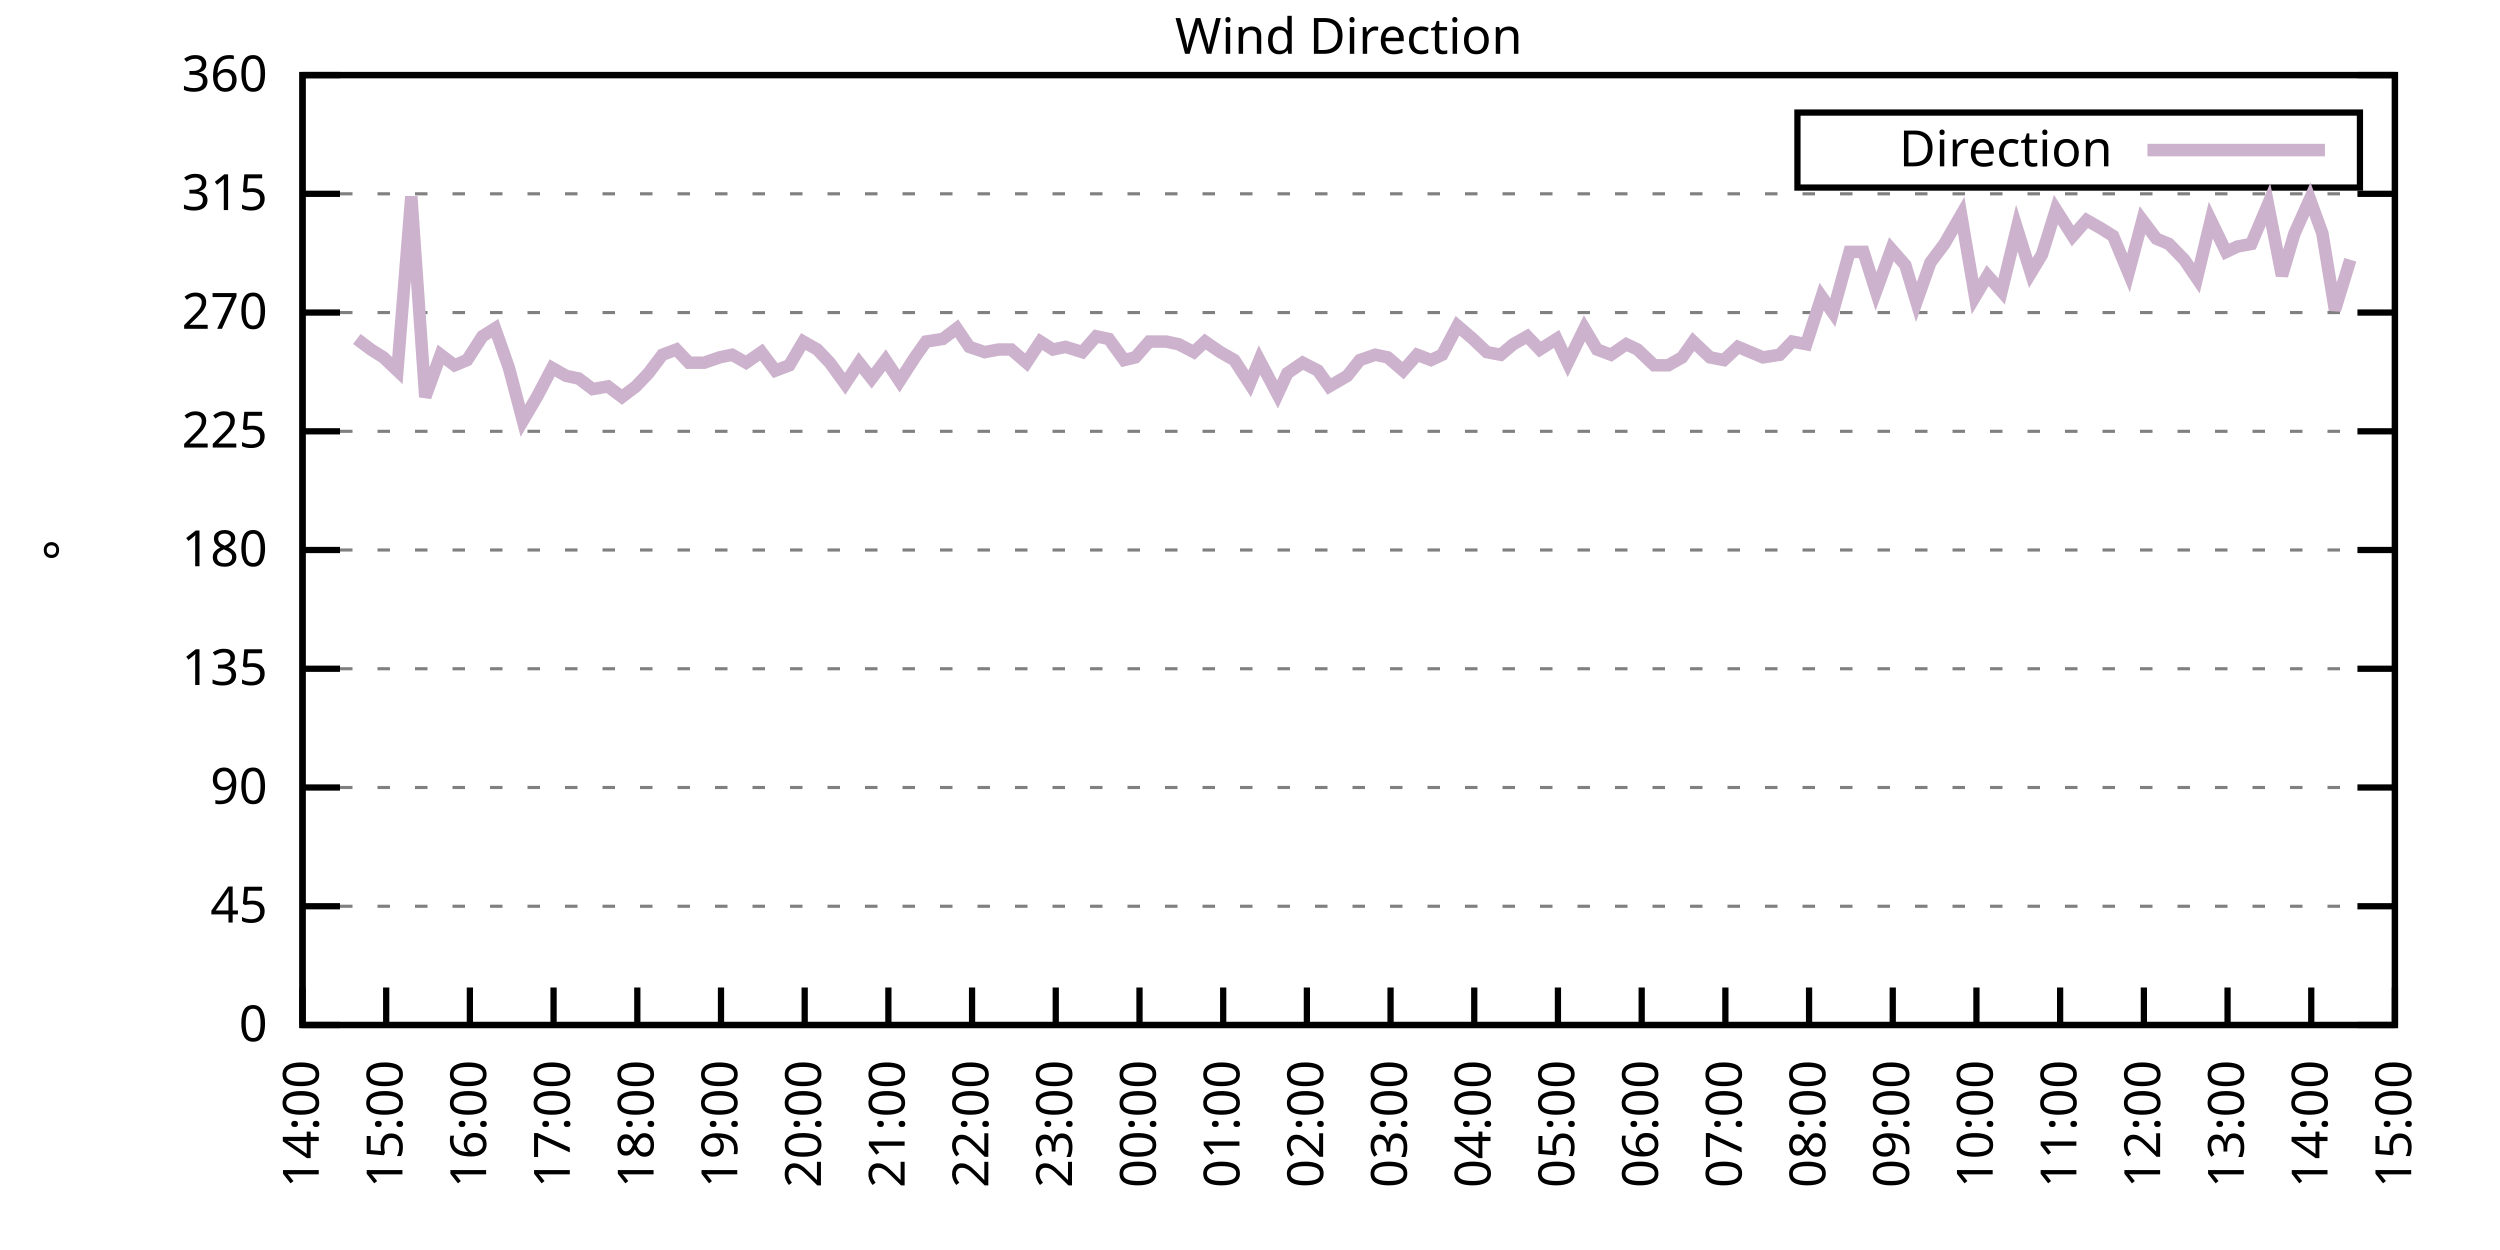
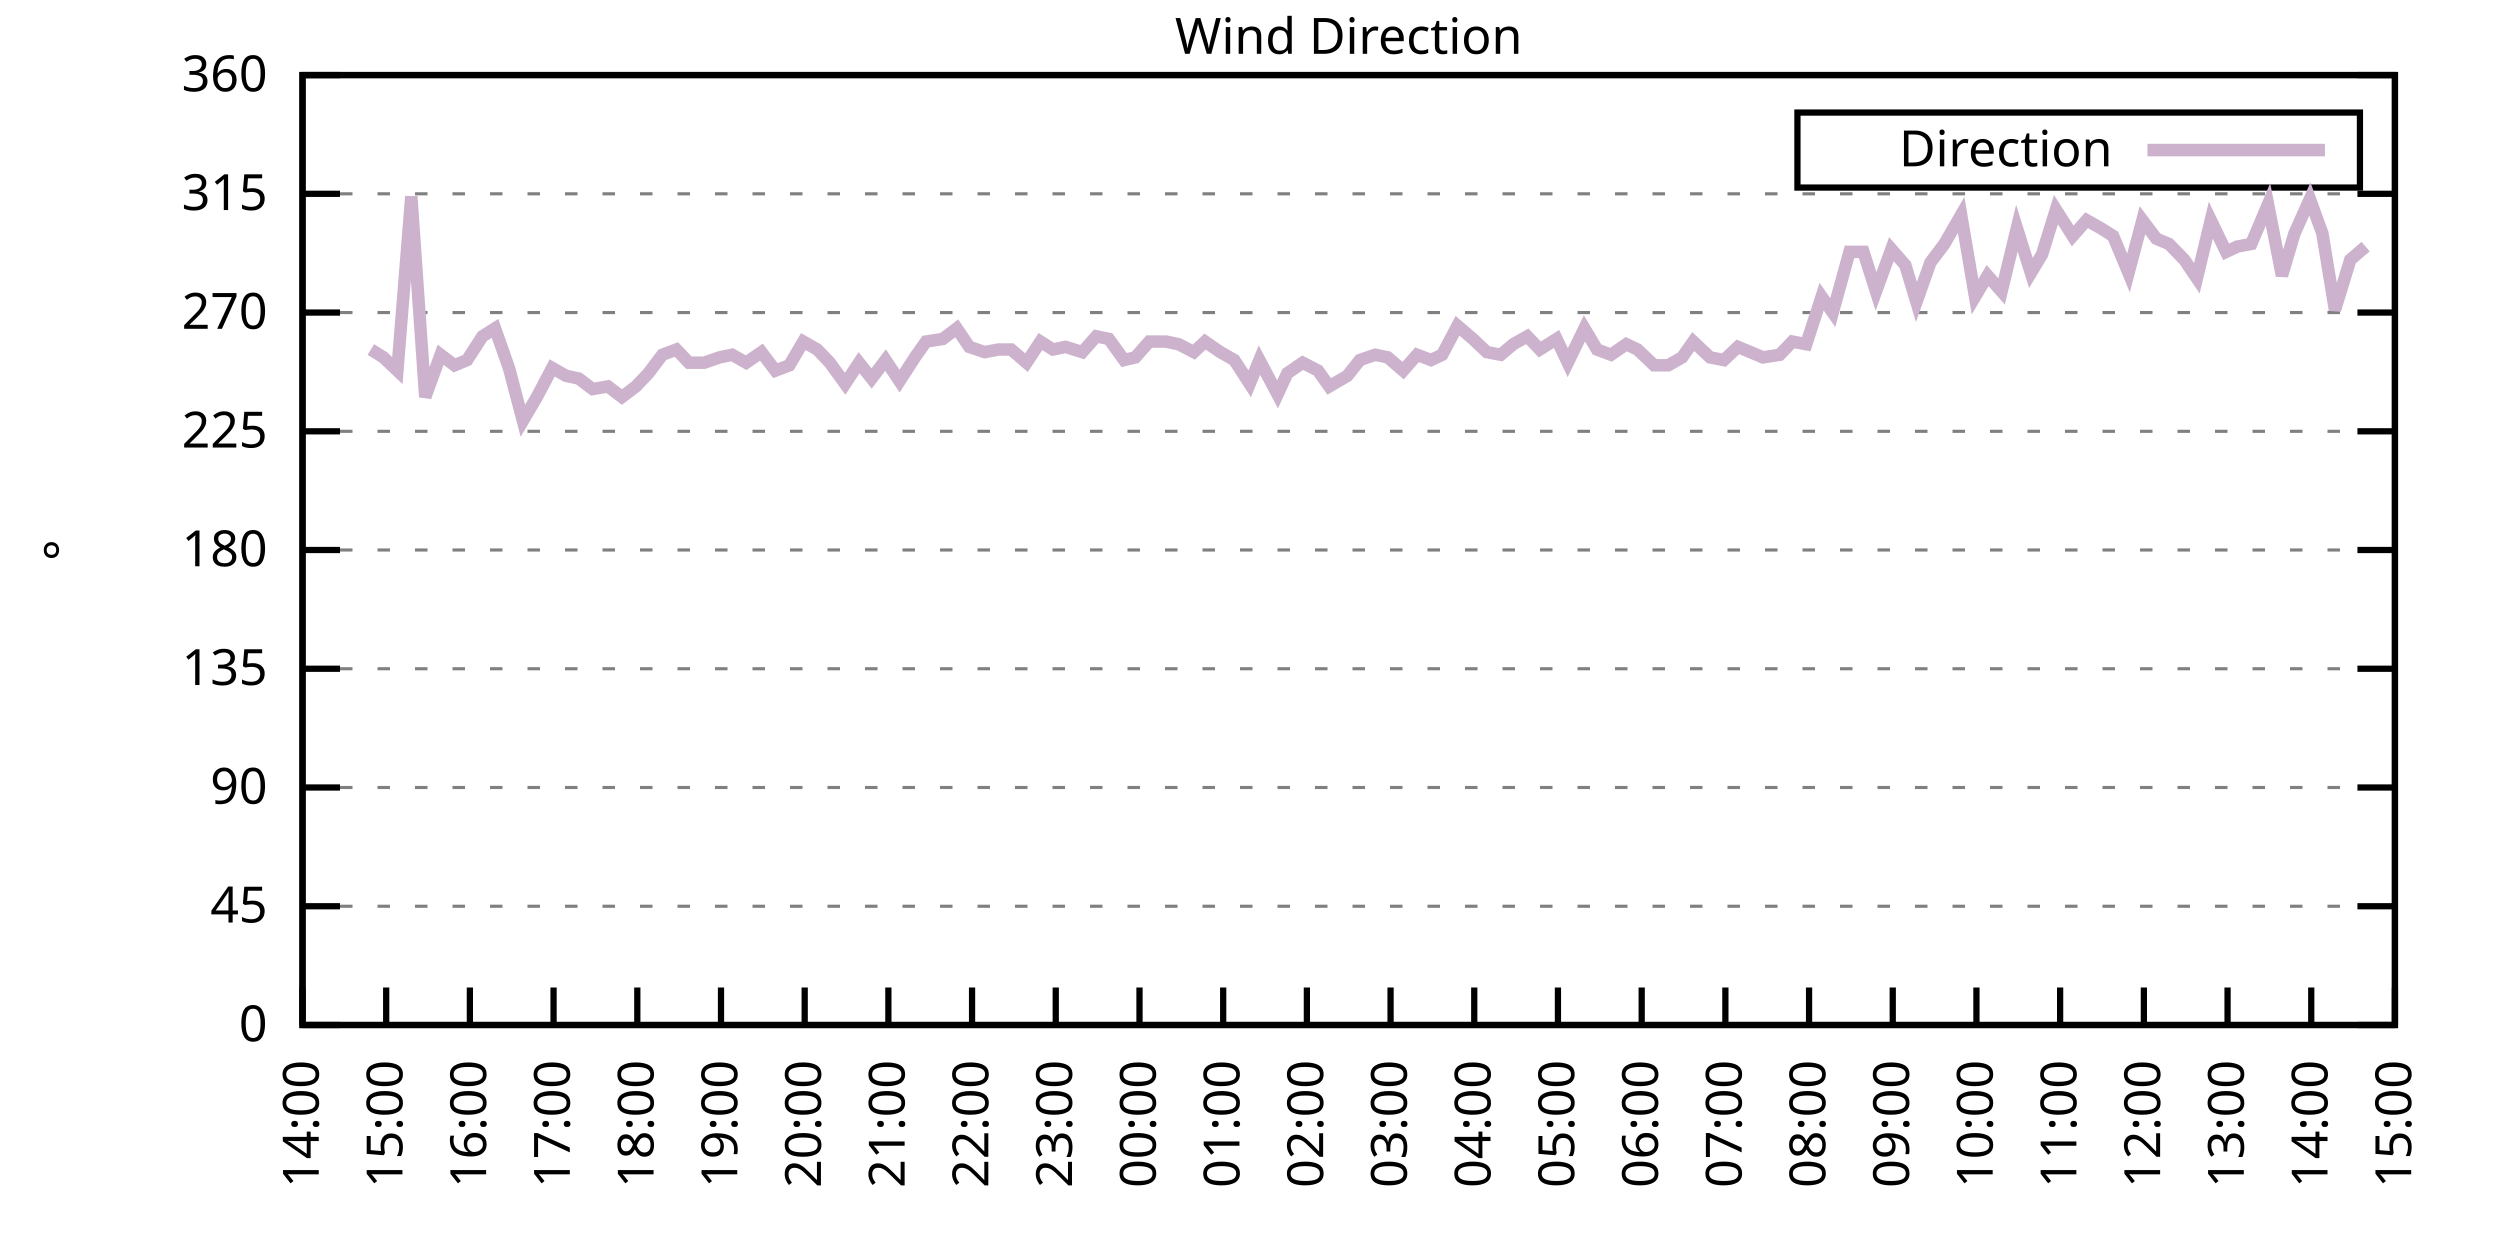
<svg xmlns="http://www.w3.org/2000/svg" xmlns:xlink="http://www.w3.org/1999/xlink" width="400" height="200" viewBox="0 0 400 200">
  <g id="gnuplot_canvas">
    <rect x="0" y="0" width="400" height="200" fill="none" />
    <defs>
      <circle id="gpDot" r="0.5" stroke-width="0.5" stroke="currentColor" />
      <path id="gpPt0" stroke-width="0.333" stroke="currentColor" d="M-1,0 h2 M0,-1 v2" />
      <path id="gpPt1" stroke-width="0.333" stroke="currentColor" d="M-1,-1 L1,1 M1,-1 L-1,1" />
      <path id="gpPt2" stroke-width="0.333" stroke="currentColor" d="M-1,0 L1,0 M0,-1 L0,1 M-1,-1 L1,1 M-1,1 L1,-1" />
      <rect id="gpPt3" stroke-width="0.333" stroke="currentColor" x="-1" y="-1" width="2" height="2" />
      <rect id="gpPt4" stroke-width="0.333" stroke="currentColor" fill="currentColor" x="-1" y="-1" width="2" height="2" />
      <circle id="gpPt5" stroke-width="0.333" stroke="currentColor" cx="0" cy="0" r="1" />
      <use xlink:href="#gpPt5" id="gpPt6" fill="currentColor" stroke="none" />
      <path id="gpPt7" stroke-width="0.333" stroke="currentColor" d="M0,-1.33 L-1.33,0.67 L1.33,0.67 z" />
      <use xlink:href="#gpPt7" id="gpPt8" fill="currentColor" stroke="none" />
      <use xlink:href="#gpPt7" id="gpPt9" stroke="currentColor" transform="rotate(180)" />
      <use xlink:href="#gpPt9" id="gpPt10" fill="currentColor" stroke="none" />
      <use xlink:href="#gpPt3" id="gpPt11" stroke="currentColor" transform="rotate(45)" />
      <use xlink:href="#gpPt11" id="gpPt12" fill="currentColor" stroke="none" />
      <path id="gpPt13" stroke-width="0.333" stroke="currentColor" d="M0,1.330 L1.265,0.411 L0.782,-1.067 L-0.782,-1.076 L-1.265,0.411 z" />
      <use xlink:href="#gpPt13" id="gpPt14" fill="currentColor" stroke="none" />
      <filter id="textbox" filterUnits="objectBoundingBox" x="0" y="0" height="1" width="1">
        <feFlood flood-color="white" flood-opacity="1" result="bgnd" />
        <feComposite in="SourceGraphic" in2="bgnd" operator="atop" />
      </filter>
      <filter id="greybox" filterUnits="objectBoundingBox" x="0" y="0" height="1" width="1">
        <feFlood flood-color="lightgrey" flood-opacity="1" result="grey" />
        <feComposite in="SourceGraphic" in2="grey" operator="atop" />
      </filter>
    </defs>
    <g fill="none" color="white" stroke="currentColor" stroke-width="1.00" stroke-linecap="butt" stroke-linejoin="miter">
</g>
    <g fill="none" color="black" stroke="currentColor" stroke-width="1.00" stroke-linecap="butt" stroke-linejoin="miter">
      <g stroke="none" shape-rendering="crispEdges">
        <polygon fill="rgb(255, 255, 255)" points="48.40,164.00 383.18,164.00 383.18,12.02 48.40,12.02 " />
      </g>
    </g>
    <g fill="none" color="black" stroke="currentColor" stroke-width="1.00" stroke-linecap="butt" stroke-linejoin="miter">
</g>
    <g fill="none" color="black" stroke="black" stroke-width="0.50" stroke-linecap="butt" stroke-linejoin="miter">
</g>
    <g fill="none" color="gray" stroke="currentColor" stroke-width="0.50" stroke-linecap="butt" stroke-linejoin="miter">
      <path stroke="gray" stroke-dasharray="2,4" class="gridline" d="M48.40,164.00 L383.19,164.00  " />
    </g>
    <g fill="none" color="gray" stroke="gray" stroke-width="1.00" stroke-linecap="butt" stroke-linejoin="miter">
</g>
    <g fill="none" color="black" stroke="currentColor" stroke-width="1.00" stroke-linecap="butt" stroke-linejoin="miter">
      <path stroke="black" d="M48.40,164.00 L54.40,164.00 M383.19,164.00 L377.19,164.00  " />
      <g transform="translate(42.80,166.60)" stroke="none" fill="black" font-family="Sans" font-size="8.00" text-anchor="end">
        <text>
          <tspan font-family="Sans"> 0</tspan>
        </text>
      </g>
    </g>
    <g fill="none" color="black" stroke="currentColor" stroke-width="1.00" stroke-linecap="butt" stroke-linejoin="miter">
</g>
    <g fill="none" color="black" stroke="black" stroke-width="0.50" stroke-linecap="butt" stroke-linejoin="miter">
</g>
    <g fill="none" color="gray" stroke="currentColor" stroke-width="0.50" stroke-linecap="butt" stroke-linejoin="miter">
      <path stroke="gray" stroke-dasharray="2,4" class="gridline" d="M48.40,145.00 L383.19,145.00  " />
    </g>
    <g fill="none" color="gray" stroke="gray" stroke-width="1.00" stroke-linecap="butt" stroke-linejoin="miter">
</g>
    <g fill="none" color="black" stroke="currentColor" stroke-width="1.00" stroke-linecap="butt" stroke-linejoin="miter">
      <path stroke="black" d="M48.40,145.00 L54.40,145.00 M383.19,145.00 L377.19,145.00  " />
      <g transform="translate(42.80,147.60)" stroke="none" fill="black" font-family="Sans" font-size="8.00" text-anchor="end">
        <text>
          <tspan font-family="Sans"> 45</tspan>
        </text>
      </g>
    </g>
    <g fill="none" color="black" stroke="currentColor" stroke-width="1.00" stroke-linecap="butt" stroke-linejoin="miter">
</g>
    <g fill="none" color="black" stroke="black" stroke-width="0.50" stroke-linecap="butt" stroke-linejoin="miter">
</g>
    <g fill="none" color="gray" stroke="currentColor" stroke-width="0.50" stroke-linecap="butt" stroke-linejoin="miter">
      <path stroke="gray" stroke-dasharray="2,4" class="gridline" d="M48.40,126.00 L383.19,126.00  " />
    </g>
    <g fill="none" color="gray" stroke="gray" stroke-width="1.00" stroke-linecap="butt" stroke-linejoin="miter">
</g>
    <g fill="none" color="black" stroke="currentColor" stroke-width="1.00" stroke-linecap="butt" stroke-linejoin="miter">
      <path stroke="black" d="M48.40,126.00 L54.40,126.00 M383.19,126.00 L377.19,126.00  " />
      <g transform="translate(42.80,128.60)" stroke="none" fill="black" font-family="Sans" font-size="8.00" text-anchor="end">
        <text>
          <tspan font-family="Sans"> 90</tspan>
        </text>
      </g>
    </g>
    <g fill="none" color="black" stroke="currentColor" stroke-width="1.00" stroke-linecap="butt" stroke-linejoin="miter">
</g>
    <g fill="none" color="black" stroke="black" stroke-width="0.50" stroke-linecap="butt" stroke-linejoin="miter">
</g>
    <g fill="none" color="gray" stroke="currentColor" stroke-width="0.50" stroke-linecap="butt" stroke-linejoin="miter">
      <path stroke="gray" stroke-dasharray="2,4" class="gridline" d="M48.40,107.00 L383.19,107.00  " />
    </g>
    <g fill="none" color="gray" stroke="gray" stroke-width="1.00" stroke-linecap="butt" stroke-linejoin="miter">
</g>
    <g fill="none" color="black" stroke="currentColor" stroke-width="1.00" stroke-linecap="butt" stroke-linejoin="miter">
      <path stroke="black" d="M48.40,107.00 L54.40,107.00 M383.19,107.00 L377.19,107.00  " />
      <g transform="translate(42.80,109.60)" stroke="none" fill="black" font-family="Sans" font-size="8.00" text-anchor="end">
        <text>
          <tspan font-family="Sans"> 135</tspan>
        </text>
      </g>
    </g>
    <g fill="none" color="black" stroke="currentColor" stroke-width="1.00" stroke-linecap="butt" stroke-linejoin="miter">
</g>
    <g fill="none" color="black" stroke="black" stroke-width="0.50" stroke-linecap="butt" stroke-linejoin="miter">
</g>
    <g fill="none" color="gray" stroke="currentColor" stroke-width="0.50" stroke-linecap="butt" stroke-linejoin="miter">
      <path stroke="gray" stroke-dasharray="2,4" class="gridline" d="M48.40,88.00 L383.19,88.00  " />
    </g>
    <g fill="none" color="gray" stroke="gray" stroke-width="1.00" stroke-linecap="butt" stroke-linejoin="miter">
</g>
    <g fill="none" color="black" stroke="currentColor" stroke-width="1.00" stroke-linecap="butt" stroke-linejoin="miter">
      <path stroke="black" d="M48.40,88.00 L54.40,88.00 M383.19,88.00 L377.19,88.00  " />
      <g transform="translate(42.80,90.60)" stroke="none" fill="black" font-family="Sans" font-size="8.00" text-anchor="end">
        <text>
          <tspan font-family="Sans"> 180</tspan>
        </text>
      </g>
    </g>
    <g fill="none" color="black" stroke="currentColor" stroke-width="1.00" stroke-linecap="butt" stroke-linejoin="miter">
</g>
    <g fill="none" color="black" stroke="black" stroke-width="0.50" stroke-linecap="butt" stroke-linejoin="miter">
</g>
    <g fill="none" color="gray" stroke="currentColor" stroke-width="0.50" stroke-linecap="butt" stroke-linejoin="miter">
      <path stroke="gray" stroke-dasharray="2,4" class="gridline" d="M48.40,69.01 L383.19,69.01  " />
    </g>
    <g fill="none" color="gray" stroke="gray" stroke-width="1.00" stroke-linecap="butt" stroke-linejoin="miter">
</g>
    <g fill="none" color="black" stroke="currentColor" stroke-width="1.00" stroke-linecap="butt" stroke-linejoin="miter">
      <path stroke="black" d="M48.40,69.01 L54.40,69.01 M383.19,69.01 L377.19,69.01  " />
      <g transform="translate(42.80,71.61)" stroke="none" fill="black" font-family="Sans" font-size="8.00" text-anchor="end">
        <text>
          <tspan font-family="Sans"> 225</tspan>
        </text>
      </g>
    </g>
    <g fill="none" color="black" stroke="currentColor" stroke-width="1.00" stroke-linecap="butt" stroke-linejoin="miter">
</g>
    <g fill="none" color="black" stroke="black" stroke-width="0.50" stroke-linecap="butt" stroke-linejoin="miter">
</g>
    <g fill="none" color="gray" stroke="currentColor" stroke-width="0.50" stroke-linecap="butt" stroke-linejoin="miter">
      <path stroke="gray" stroke-dasharray="2,4" class="gridline" d="M48.40,50.01 L383.19,50.01  " />
    </g>
    <g fill="none" color="gray" stroke="gray" stroke-width="1.00" stroke-linecap="butt" stroke-linejoin="miter">
</g>
    <g fill="none" color="black" stroke="currentColor" stroke-width="1.00" stroke-linecap="butt" stroke-linejoin="miter">
      <path stroke="black" d="M48.40,50.01 L54.40,50.01 M383.19,50.01 L377.19,50.01  " />
      <g transform="translate(42.80,52.61)" stroke="none" fill="black" font-family="Sans" font-size="8.00" text-anchor="end">
        <text>
          <tspan font-family="Sans"> 270</tspan>
        </text>
      </g>
    </g>
    <g fill="none" color="black" stroke="currentColor" stroke-width="1.00" stroke-linecap="butt" stroke-linejoin="miter">
</g>
    <g fill="none" color="black" stroke="black" stroke-width="0.50" stroke-linecap="butt" stroke-linejoin="miter">
</g>
    <g fill="none" color="gray" stroke="currentColor" stroke-width="0.50" stroke-linecap="butt" stroke-linejoin="miter">
      <path stroke="gray" stroke-dasharray="2,4" class="gridline" d="M48.40,31.01 L383.19,31.01  " />
    </g>
    <g fill="none" color="gray" stroke="gray" stroke-width="1.00" stroke-linecap="butt" stroke-linejoin="miter">
</g>
    <g fill="none" color="black" stroke="currentColor" stroke-width="1.00" stroke-linecap="butt" stroke-linejoin="miter">
      <path stroke="black" d="M48.40,31.01 L54.40,31.01 M383.19,31.01 L377.19,31.01  " />
      <g transform="translate(42.80,33.61)" stroke="none" fill="black" font-family="Sans" font-size="8.00" text-anchor="end">
        <text>
          <tspan font-family="Sans"> 315</tspan>
        </text>
      </g>
    </g>
    <g fill="none" color="black" stroke="currentColor" stroke-width="1.00" stroke-linecap="butt" stroke-linejoin="miter">
</g>
    <g fill="none" color="black" stroke="black" stroke-width="0.50" stroke-linecap="butt" stroke-linejoin="miter">
</g>
    <g fill="none" color="gray" stroke="currentColor" stroke-width="0.50" stroke-linecap="butt" stroke-linejoin="miter">
      <path stroke="gray" stroke-dasharray="2,4" class="gridline" d="M48.40,12.01 L383.19,12.01  " />
    </g>
    <g fill="none" color="gray" stroke="gray" stroke-width="1.00" stroke-linecap="butt" stroke-linejoin="miter">
</g>
    <g fill="none" color="black" stroke="currentColor" stroke-width="1.00" stroke-linecap="butt" stroke-linejoin="miter">
      <path stroke="black" d="M48.40,12.01 L54.40,12.01 M383.19,12.01 L377.19,12.01  " />
      <g transform="translate(42.80,14.61)" stroke="none" fill="black" font-family="Sans" font-size="8.00" text-anchor="end">
        <text>
          <tspan font-family="Sans"> 360</tspan>
        </text>
      </g>
    </g>
    <g fill="none" color="black" stroke="currentColor" stroke-width="1.00" stroke-linecap="butt" stroke-linejoin="miter">
      <path stroke="black" d="M48.40,164.00 L48.40,158.00  " />
      <g transform="translate(51.00,169.60) rotate(270.00)" stroke="none" fill="black" font-family="Sans" font-size="8.00" text-anchor="end">
        <text>
          <tspan font-family="Sans">14:00</tspan>
        </text>
      </g>
    </g>
    <g fill="none" color="black" stroke="currentColor" stroke-width="1.00" stroke-linecap="butt" stroke-linejoin="miter">
      <path stroke="black" d="M61.79,164.00 L61.79,158.00  " />
      <g transform="translate(64.39,169.60) rotate(270.00)" stroke="none" fill="black" font-family="Sans" font-size="8.00" text-anchor="end">
        <text>
          <tspan font-family="Sans">15:00</tspan>
        </text>
      </g>
    </g>
    <g fill="none" color="black" stroke="currentColor" stroke-width="1.00" stroke-linecap="butt" stroke-linejoin="miter">
      <path stroke="black" d="M75.18,164.00 L75.18,158.00  " />
      <g transform="translate(77.78,169.60) rotate(270.00)" stroke="none" fill="black" font-family="Sans" font-size="8.00" text-anchor="end">
        <text>
          <tspan font-family="Sans">16:00</tspan>
        </text>
      </g>
    </g>
    <g fill="none" color="black" stroke="currentColor" stroke-width="1.00" stroke-linecap="butt" stroke-linejoin="miter">
      <path stroke="black" d="M88.57,164.00 L88.57,158.00  " />
      <g transform="translate(91.17,169.60) rotate(270.00)" stroke="none" fill="black" font-family="Sans" font-size="8.00" text-anchor="end">
        <text>
          <tspan font-family="Sans">17:00</tspan>
        </text>
      </g>
    </g>
    <g fill="none" color="black" stroke="currentColor" stroke-width="1.00" stroke-linecap="butt" stroke-linejoin="miter">
      <path stroke="black" d="M101.97,164.00 L101.97,158.00  " />
      <g transform="translate(104.57,169.60) rotate(270.00)" stroke="none" fill="black" font-family="Sans" font-size="8.00" text-anchor="end">
        <text>
          <tspan font-family="Sans">18:00</tspan>
        </text>
      </g>
    </g>
    <g fill="none" color="black" stroke="currentColor" stroke-width="1.00" stroke-linecap="butt" stroke-linejoin="miter">
      <path stroke="black" d="M115.36,164.00 L115.36,158.00  " />
      <g transform="translate(117.96,169.60) rotate(270.00)" stroke="none" fill="black" font-family="Sans" font-size="8.00" text-anchor="end">
        <text>
          <tspan font-family="Sans">19:00</tspan>
        </text>
      </g>
    </g>
    <g fill="none" color="black" stroke="currentColor" stroke-width="1.00" stroke-linecap="butt" stroke-linejoin="miter">
      <path stroke="black" d="M128.75,164.00 L128.75,158.00  " />
      <g transform="translate(131.35,169.60) rotate(270.00)" stroke="none" fill="black" font-family="Sans" font-size="8.00" text-anchor="end">
        <text>
          <tspan font-family="Sans">20:00</tspan>
        </text>
      </g>
    </g>
    <g fill="none" color="black" stroke="currentColor" stroke-width="1.00" stroke-linecap="butt" stroke-linejoin="miter">
      <path stroke="black" d="M142.14,164.00 L142.14,158.00  " />
      <g transform="translate(144.74,169.60) rotate(270.00)" stroke="none" fill="black" font-family="Sans" font-size="8.00" text-anchor="end">
        <text>
          <tspan font-family="Sans">21:00</tspan>
        </text>
      </g>
    </g>
    <g fill="none" color="black" stroke="currentColor" stroke-width="1.00" stroke-linecap="butt" stroke-linejoin="miter">
      <path stroke="black" d="M155.53,164.00 L155.53,158.00  " />
      <g transform="translate(158.13,169.60) rotate(270.00)" stroke="none" fill="black" font-family="Sans" font-size="8.00" text-anchor="end">
        <text>
          <tspan font-family="Sans">22:00</tspan>
        </text>
      </g>
    </g>
    <g fill="none" color="black" stroke="currentColor" stroke-width="1.00" stroke-linecap="butt" stroke-linejoin="miter">
      <path stroke="black" d="M168.92,164.00 L168.92,158.00  " />
      <g transform="translate(171.52,169.60) rotate(270.00)" stroke="none" fill="black" font-family="Sans" font-size="8.00" text-anchor="end">
        <text>
          <tspan font-family="Sans">23:00</tspan>
        </text>
      </g>
    </g>
    <g fill="none" color="black" stroke="currentColor" stroke-width="1.00" stroke-linecap="butt" stroke-linejoin="miter">
      <path stroke="black" d="M182.32,164.00 L182.32,158.00  " />
      <g transform="translate(184.92,169.60) rotate(270.00)" stroke="none" fill="black" font-family="Sans" font-size="8.00" text-anchor="end">
        <text>
          <tspan font-family="Sans">00:00</tspan>
        </text>
      </g>
    </g>
    <g fill="none" color="black" stroke="currentColor" stroke-width="1.00" stroke-linecap="butt" stroke-linejoin="miter">
      <path stroke="black" d="M195.71,164.00 L195.71,158.00  " />
      <g transform="translate(198.31,169.60) rotate(270.00)" stroke="none" fill="black" font-family="Sans" font-size="8.00" text-anchor="end">
        <text>
          <tspan font-family="Sans">01:00</tspan>
        </text>
      </g>
    </g>
    <g fill="none" color="black" stroke="currentColor" stroke-width="1.00" stroke-linecap="butt" stroke-linejoin="miter">
      <path stroke="black" d="M209.10,164.00 L209.10,158.00  " />
      <g transform="translate(211.70,169.60) rotate(270.00)" stroke="none" fill="black" font-family="Sans" font-size="8.00" text-anchor="end">
        <text>
          <tspan font-family="Sans">02:00</tspan>
        </text>
      </g>
    </g>
    <g fill="none" color="black" stroke="currentColor" stroke-width="1.00" stroke-linecap="butt" stroke-linejoin="miter">
      <path stroke="black" d="M222.49,164.00 L222.49,158.00  " />
      <g transform="translate(225.09,169.60) rotate(270.00)" stroke="none" fill="black" font-family="Sans" font-size="8.00" text-anchor="end">
        <text>
          <tspan font-family="Sans">03:00</tspan>
        </text>
      </g>
    </g>
    <g fill="none" color="black" stroke="currentColor" stroke-width="1.00" stroke-linecap="butt" stroke-linejoin="miter">
      <path stroke="black" d="M235.88,164.00 L235.88,158.00  " />
      <g transform="translate(238.48,169.60) rotate(270.00)" stroke="none" fill="black" font-family="Sans" font-size="8.00" text-anchor="end">
        <text>
          <tspan font-family="Sans">04:00</tspan>
        </text>
      </g>
    </g>
    <g fill="none" color="black" stroke="currentColor" stroke-width="1.00" stroke-linecap="butt" stroke-linejoin="miter">
      <path stroke="black" d="M249.27,164.00 L249.27,158.00  " />
      <g transform="translate(251.87,169.60) rotate(270.00)" stroke="none" fill="black" font-family="Sans" font-size="8.00" text-anchor="end">
        <text>
          <tspan font-family="Sans">05:00</tspan>
        </text>
      </g>
    </g>
    <g fill="none" color="black" stroke="currentColor" stroke-width="1.00" stroke-linecap="butt" stroke-linejoin="miter">
      <path stroke="black" d="M262.67,164.00 L262.67,158.00  " />
      <g transform="translate(265.27,169.60) rotate(270.00)" stroke="none" fill="black" font-family="Sans" font-size="8.00" text-anchor="end">
        <text>
          <tspan font-family="Sans">06:00</tspan>
        </text>
      </g>
    </g>
    <g fill="none" color="black" stroke="currentColor" stroke-width="1.00" stroke-linecap="butt" stroke-linejoin="miter">
      <path stroke="black" d="M276.06,164.00 L276.06,158.00  " />
      <g transform="translate(278.66,169.60) rotate(270.00)" stroke="none" fill="black" font-family="Sans" font-size="8.00" text-anchor="end">
        <text>
          <tspan font-family="Sans">07:00</tspan>
        </text>
      </g>
    </g>
    <g fill="none" color="black" stroke="currentColor" stroke-width="1.00" stroke-linecap="butt" stroke-linejoin="miter">
      <path stroke="black" d="M289.45,164.00 L289.45,158.00  " />
      <g transform="translate(292.05,169.60) rotate(270.00)" stroke="none" fill="black" font-family="Sans" font-size="8.00" text-anchor="end">
        <text>
          <tspan font-family="Sans">08:00</tspan>
        </text>
      </g>
    </g>
    <g fill="none" color="black" stroke="currentColor" stroke-width="1.00" stroke-linecap="butt" stroke-linejoin="miter">
      <path stroke="black" d="M302.84,164.00 L302.84,158.00  " />
      <g transform="translate(305.44,169.60) rotate(270.00)" stroke="none" fill="black" font-family="Sans" font-size="8.00" text-anchor="end">
        <text>
          <tspan font-family="Sans">09:00</tspan>
        </text>
      </g>
    </g>
    <g fill="none" color="black" stroke="currentColor" stroke-width="1.00" stroke-linecap="butt" stroke-linejoin="miter">
      <path stroke="black" d="M316.23,164.00 L316.23,158.00  " />
      <g transform="translate(318.83,169.60) rotate(270.00)" stroke="none" fill="black" font-family="Sans" font-size="8.00" text-anchor="end">
        <text>
          <tspan font-family="Sans">10:00</tspan>
        </text>
      </g>
    </g>
    <g fill="none" color="black" stroke="currentColor" stroke-width="1.00" stroke-linecap="butt" stroke-linejoin="miter">
      <path stroke="black" d="M329.62,164.00 L329.62,158.00  " />
      <g transform="translate(332.22,169.60) rotate(270.00)" stroke="none" fill="black" font-family="Sans" font-size="8.00" text-anchor="end">
        <text>
          <tspan font-family="Sans">11:00</tspan>
        </text>
      </g>
    </g>
    <g fill="none" color="black" stroke="currentColor" stroke-width="1.00" stroke-linecap="butt" stroke-linejoin="miter">
      <path stroke="black" d="M343.02,164.00 L343.02,158.00  " />
      <g transform="translate(345.62,169.60) rotate(270.00)" stroke="none" fill="black" font-family="Sans" font-size="8.00" text-anchor="end">
        <text>
          <tspan font-family="Sans">12:00</tspan>
        </text>
      </g>
    </g>
    <g fill="none" color="black" stroke="currentColor" stroke-width="1.00" stroke-linecap="butt" stroke-linejoin="miter">
      <path stroke="black" d="M356.41,164.00 L356.41,158.00  " />
      <g transform="translate(359.01,169.60) rotate(270.00)" stroke="none" fill="black" font-family="Sans" font-size="8.00" text-anchor="end">
        <text>
          <tspan font-family="Sans">13:00</tspan>
        </text>
      </g>
    </g>
    <g fill="none" color="black" stroke="currentColor" stroke-width="1.00" stroke-linecap="butt" stroke-linejoin="miter">
      <path stroke="black" d="M369.80,164.00 L369.80,158.00  " />
      <g transform="translate(372.40,169.60) rotate(270.00)" stroke="none" fill="black" font-family="Sans" font-size="8.00" text-anchor="end">
        <text>
          <tspan font-family="Sans">14:00</tspan>
        </text>
      </g>
    </g>
    <g fill="none" color="black" stroke="currentColor" stroke-width="1.00" stroke-linecap="butt" stroke-linejoin="miter">
      <path stroke="black" d="M383.19,164.00 L383.19,158.00  " />
      <g transform="translate(385.79,169.60) rotate(270.00)" stroke="none" fill="black" font-family="Sans" font-size="8.00" text-anchor="end">
        <text>
          <tspan font-family="Sans">15:00</tspan>
        </text>
      </g>
    </g>
    <g fill="none" color="black" stroke="currentColor" stroke-width="1.00" stroke-linecap="butt" stroke-linejoin="miter">
</g>
    <g fill="none" color="black" stroke="currentColor" stroke-width="1.00" stroke-linecap="butt" stroke-linejoin="miter">
      <path stroke="black" d="M48.40,12.01 L48.40,164.00 L383.19,164.00 L383.19,12.01 L48.40,12.01 Z  " />
    </g>
    <g fill="none" color="black" stroke="currentColor" stroke-width="1.00" stroke-linecap="butt" stroke-linejoin="miter">
</g>
    <g fill="none" color="black" stroke="currentColor" stroke-width="1.00" stroke-linecap="butt" stroke-linejoin="miter">
      <path stroke="black" d="M287.59,30.01 L287.59,18.01 L377.59,18.01 L377.59,30.01 L287.59,30.01 Z  " />
    </g>
    <g id="Wind_direction_plot_1">
      <g fill="none" color="white" stroke="black" stroke-width="2.00" stroke-linecap="butt" stroke-linejoin="miter">
</g>
      <g fill="none" color="black" stroke="currentColor" stroke-width="2.00" stroke-linecap="butt" stroke-linejoin="miter">
        <g transform="translate(337.99,26.61)" stroke="none" fill="black" font-family="Sans" font-size="8.00" text-anchor="end">
          <text>
            <tspan font-family="Sans">Direction</tspan>
          </text>
        </g>
      </g>
      <g fill="none" color="black" stroke="currentColor" stroke-width="2.00" stroke-linecap="butt" stroke-linejoin="miter">
-         <path stroke="rgb(204, 178, 204)" d="M343.59,24.01 L371.99,24.01 M57.10,54.23 L59.34,55.92 L61.35,57.18 L63.58,59.30 L65.81,31.43 L68.04,63.52   L70.50,56.76 L72.73,58.45 L74.74,57.61 L77.19,53.81 L79.20,52.54 L81.43,58.87 L83.66,67.32 L85.90,63.52   L88.35,58.87 L90.58,60.14 L92.59,60.56 L94.82,62.25 L97.28,61.83 L99.51,63.52 L101.74,61.83 L103.75,59.72   L105.98,56.76 L108.22,55.92 L110.22,58.03 L112.68,58.03 L115.13,57.18 L117.14,56.76 L119.38,58.03 L121.83,56.34   L124.06,59.30 L126.29,58.45 L128.53,54.65 L130.76,55.92 L132.77,58.03 L135.22,61.41 L137.45,58.03 L139.46,60.56   L141.69,57.61 L143.93,60.98 L146.38,57.18 L148.17,54.65 L150.85,54.23 L153.08,52.54 L155.09,55.50 L157.54,56.34   L159.77,55.92 L161.78,55.92 L164.24,58.03 L166.47,54.65 L168.48,55.92 L170.49,55.50 L173.17,56.34 L175.40,53.81   L177.41,54.23 L179.86,57.61 L181.65,57.18 L183.88,54.65 L186.56,54.65 L188.57,55.07 L191.02,56.34 L192.81,54.65   L195.26,56.34 L197.49,57.61 L199.95,61.41 L201.51,57.61 L204.41,63.10 L205.97,59.72 L208.43,58.03 L210.88,59.30   L212.67,61.83 L215.57,60.14 L217.58,57.61 L220.04,56.76 L222.04,57.18 L224.50,59.30 L226.73,56.76 L228.96,57.61   L230.75,56.76 L233.20,52.12 L235.66,54.23 L237.89,56.34 L240.12,56.76 L242.13,55.07 L244.36,53.81 L246.37,55.92   L249.05,54.23 L250.84,58.03 L253.51,52.54 L255.52,55.92 L257.76,56.76 L260.21,55.07 L262.00,55.92 L264.67,58.45   L266.91,58.45 L269.14,57.18 L270.92,54.65 L273.60,57.18 L275.83,57.61 L278.07,55.50 L280.07,56.34 L282.08,57.18   L284.76,56.76 L286.77,54.65 L289.00,55.07 L291.46,47.47 L293.24,50.01 L295.92,40.30 L298.15,40.30 L300.16,46.63   L302.62,39.87 L304.85,42.41 L306.63,48.32 L308.87,41.99 L311.10,39.03 L313.78,34.39 L316.01,47.47 L318.02,44.10   L320.25,46.63 L322.70,36.50 L324.94,43.67 L326.72,40.72 L328.95,33.54 L331.63,37.76 L333.86,35.23 L336.10,36.50   L338.10,37.76 L340.56,43.67 L342.79,35.23 L345.02,38.19 L347.03,39.03 L349.49,41.56 L351.50,44.52 L353.73,35.23   L356.18,40.30 L357.97,39.45 L360.20,39.03 L362.88,32.70 L365.11,44.10 L367.12,37.34 L369.58,31.85 L371.58,37.34   L373.59,49.59 L376.05,41.56  " />
+         <path stroke="rgb(204, 178, 204)" d="M343.59,24.01 L371.99,24.01 M59.34,55.92 L61.35,57.18 L63.58,59.30 L65.81,31.43 L68.04,63.52 L70.50,56.76   L72.73,58.45 L74.74,57.61 L77.19,53.81 L79.20,52.54 L81.43,58.87 L83.66,67.32 L85.90,63.52 L88.35,58.87   L90.58,60.14 L92.59,60.56 L94.82,62.25 L97.28,61.83 L99.51,63.52 L101.74,61.83 L103.75,59.72 L105.98,56.76   L108.22,55.92 L110.22,58.03 L112.68,58.03 L115.13,57.18 L117.14,56.76 L119.38,58.03 L121.83,56.34 L124.06,59.30   L126.29,58.45 L128.53,54.65 L130.76,55.92 L132.77,58.03 L135.22,61.41 L137.45,58.03 L139.46,60.56 L141.69,57.61   L143.93,60.98 L146.38,57.18 L148.17,54.65 L150.85,54.23 L153.08,52.54 L155.09,55.50 L157.54,56.34 L159.77,55.92   L161.78,55.92 L164.24,58.03 L166.47,54.65 L168.48,55.92 L170.49,55.50 L173.17,56.34 L175.40,53.81 L177.41,54.23   L179.86,57.61 L181.65,57.18 L183.88,54.65 L186.56,54.65 L188.57,55.07 L191.02,56.34 L192.81,54.65 L195.26,56.34   L197.49,57.61 L199.95,61.41 L201.51,57.61 L204.41,63.10 L205.97,59.72 L208.43,58.03 L210.88,59.30 L212.67,61.83   L215.57,60.14 L217.58,57.61 L220.04,56.76 L222.04,57.18 L224.50,59.30 L226.73,56.76 L228.96,57.61 L230.75,56.76   L233.20,52.12 L235.66,54.23 L237.89,56.34 L240.12,56.76 L242.13,55.07 L244.36,53.81 L246.37,55.92 L249.05,54.23   L250.84,58.03 L253.51,52.54 L255.52,55.92 L257.76,56.76 L260.21,55.07 L262.00,55.92 L264.67,58.45 L266.91,58.45   L269.14,57.18 L270.92,54.65 L273.60,57.18 L275.83,57.61 L278.07,55.50 L280.07,56.34 L282.08,57.18 L284.76,56.76   L286.77,54.65 L289.00,55.07 L291.46,47.47 L293.24,50.01 L295.92,40.30 L298.15,40.30 L300.16,46.63 L302.62,39.87   L304.85,42.41 L306.63,48.32 L308.87,41.99 L311.10,39.03 L313.78,34.39 L316.01,47.47 L318.02,44.10 L320.25,46.63   L322.70,36.50 L324.94,43.67 L326.72,40.72 L328.95,33.54 L331.63,37.76 L333.86,35.23 L336.10,36.50 L338.10,37.76   L340.56,43.67 L342.79,35.23 L345.02,38.19 L347.03,39.03 L349.49,41.56 L351.50,44.52 L353.73,35.23 L356.18,40.30   L357.97,39.45 L360.20,39.03 L362.88,32.70 L365.11,44.10 L367.12,37.34 L369.58,31.85 L371.58,37.34 L373.59,49.59   L376.05,41.56 L378.50,39.45  " />
      </g>
    </g>
    <g fill="none" color="black" stroke="currentColor" stroke-width="2.00" stroke-linecap="butt" stroke-linejoin="miter">
</g>
    <g fill="none" color="black" stroke="black" stroke-width="1.00" stroke-linecap="butt" stroke-linejoin="miter">
</g>
    <g fill="none" color="black" stroke="currentColor" stroke-width="1.00" stroke-linecap="butt" stroke-linejoin="miter">
      <path stroke="black" d="M48.40,12.01 L48.40,164.00 L383.19,164.00 L383.19,12.01 L48.40,12.01 Z  " />
      <g transform="translate(12.80,88.01) rotate(270.00)" stroke="none" fill="black" font-family="Sans" font-size="8.00" text-anchor="middle">
        <text>
          <tspan font-family="Sans">°</tspan>
        </text>
      </g>
    </g>
    <g fill="none" color="black" stroke="currentColor" stroke-width="1.00" stroke-linecap="butt" stroke-linejoin="miter">
</g>
    <g fill="none" color="black" stroke="currentColor" stroke-width="1.00" stroke-linecap="butt" stroke-linejoin="miter">
      <g transform="translate(215.79,8.61)" stroke="none" fill="black" font-family="Sans" font-size="8.00" text-anchor="middle">
        <text>
          <tspan font-family="Sans">Wind Direction</tspan>
        </text>
      </g>
    </g>
    <g fill="none" color="black" stroke="currentColor" stroke-width="1.00" stroke-linecap="butt" stroke-linejoin="miter">
</g>
  </g>
</svg>
